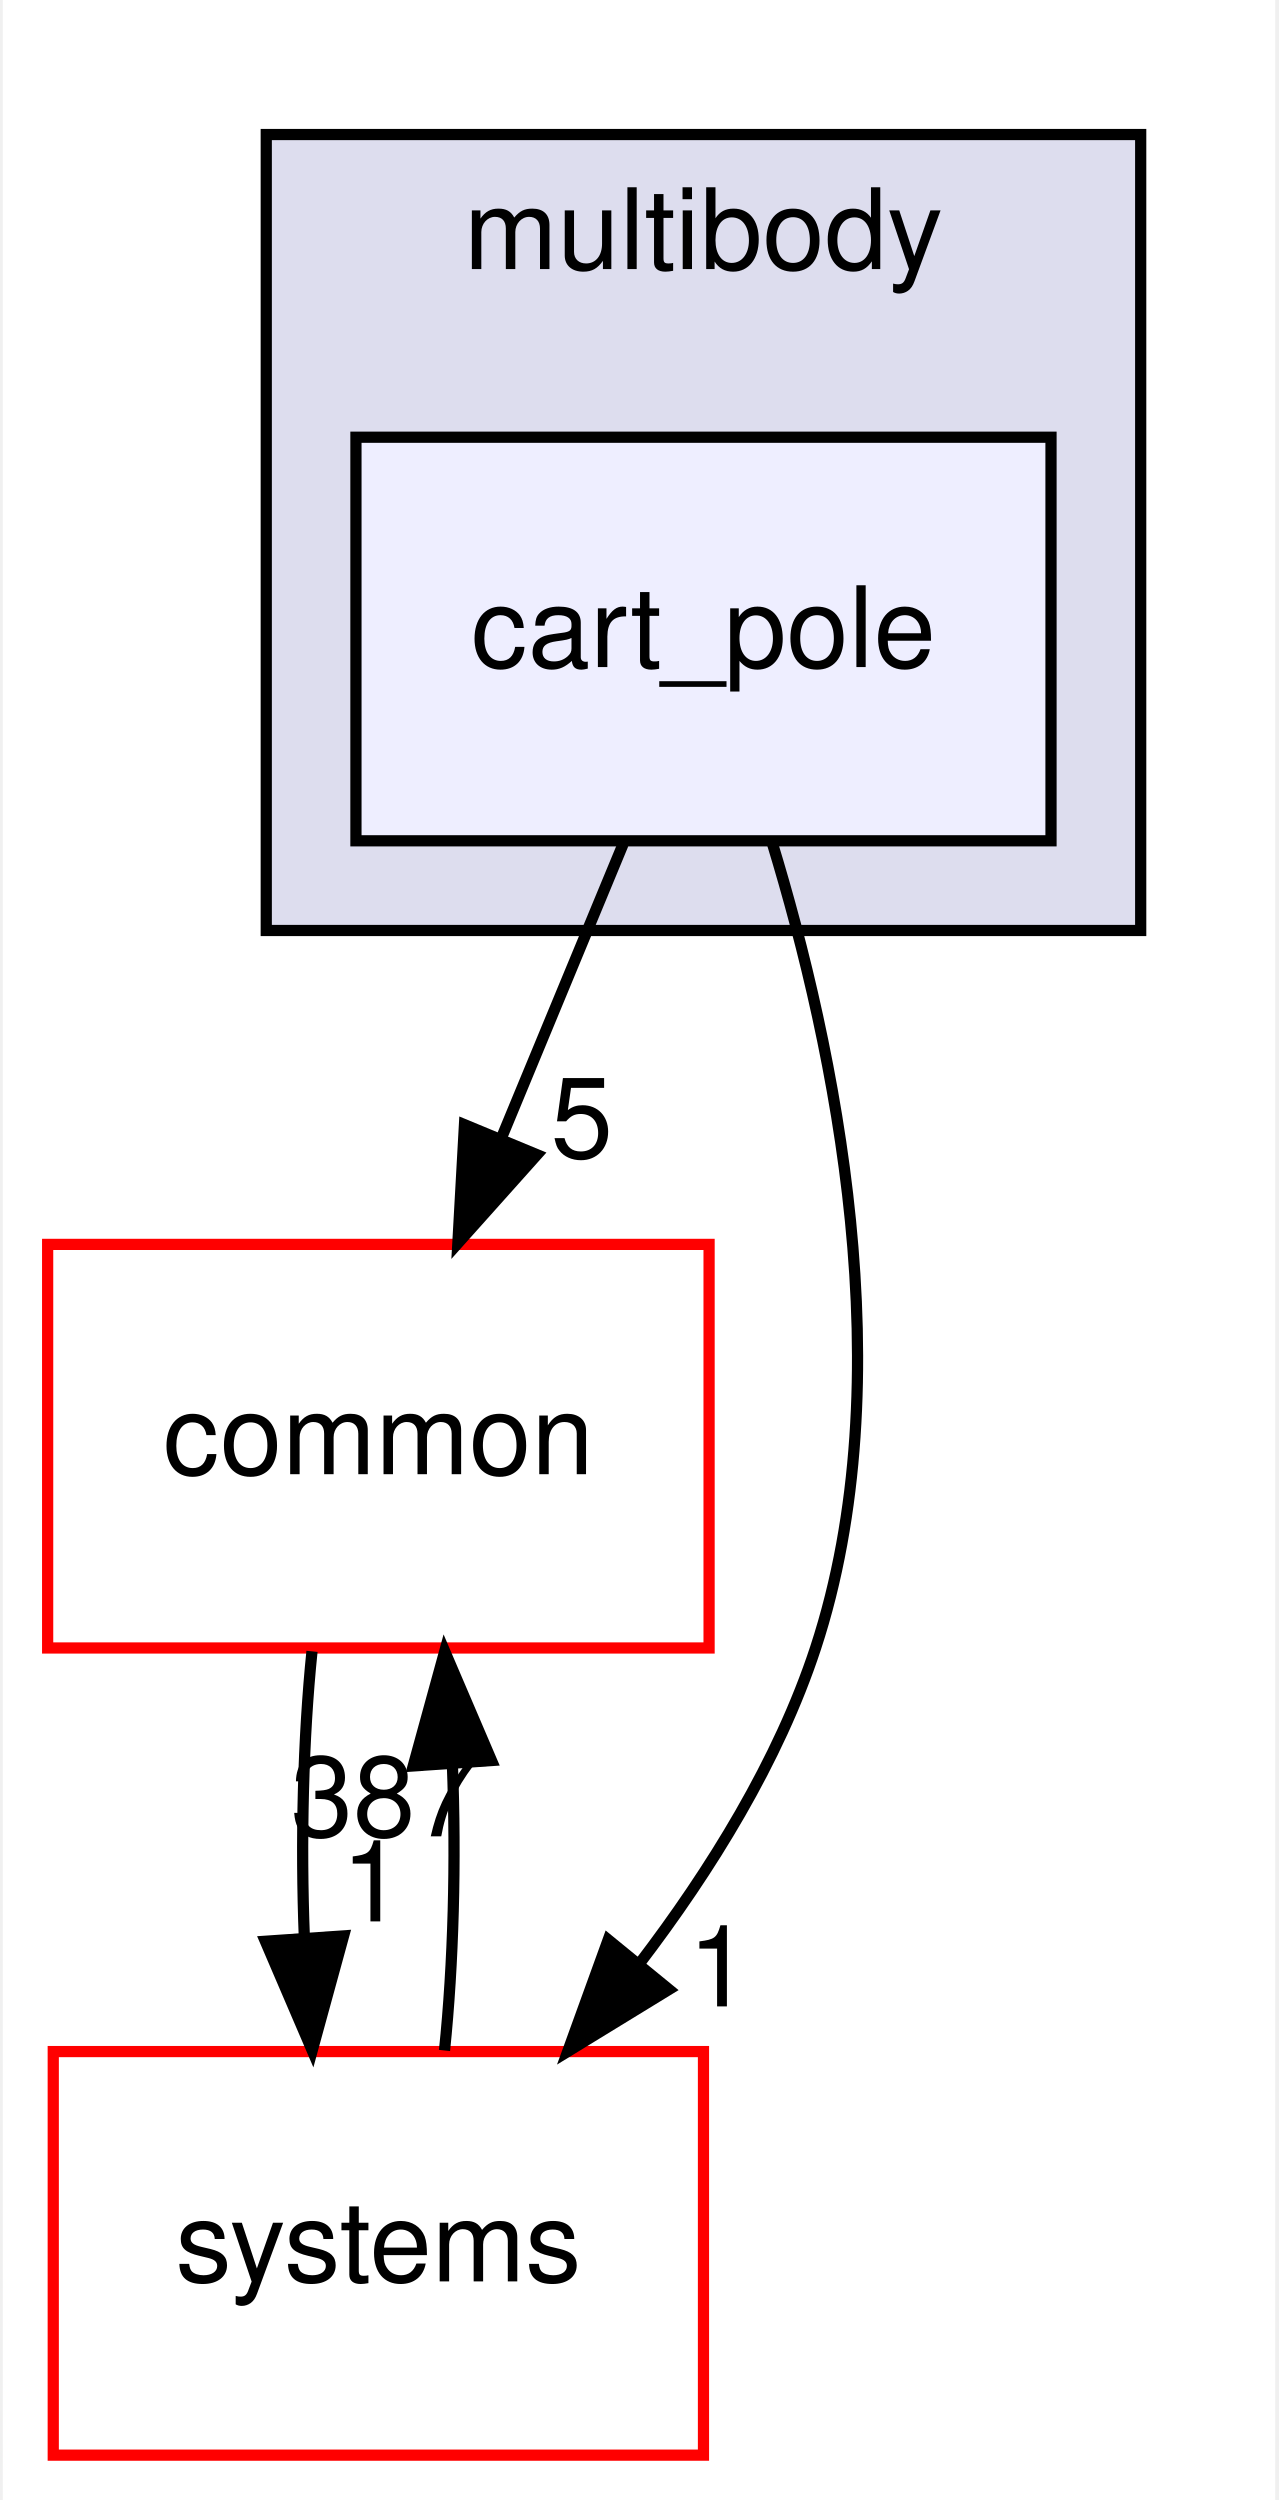
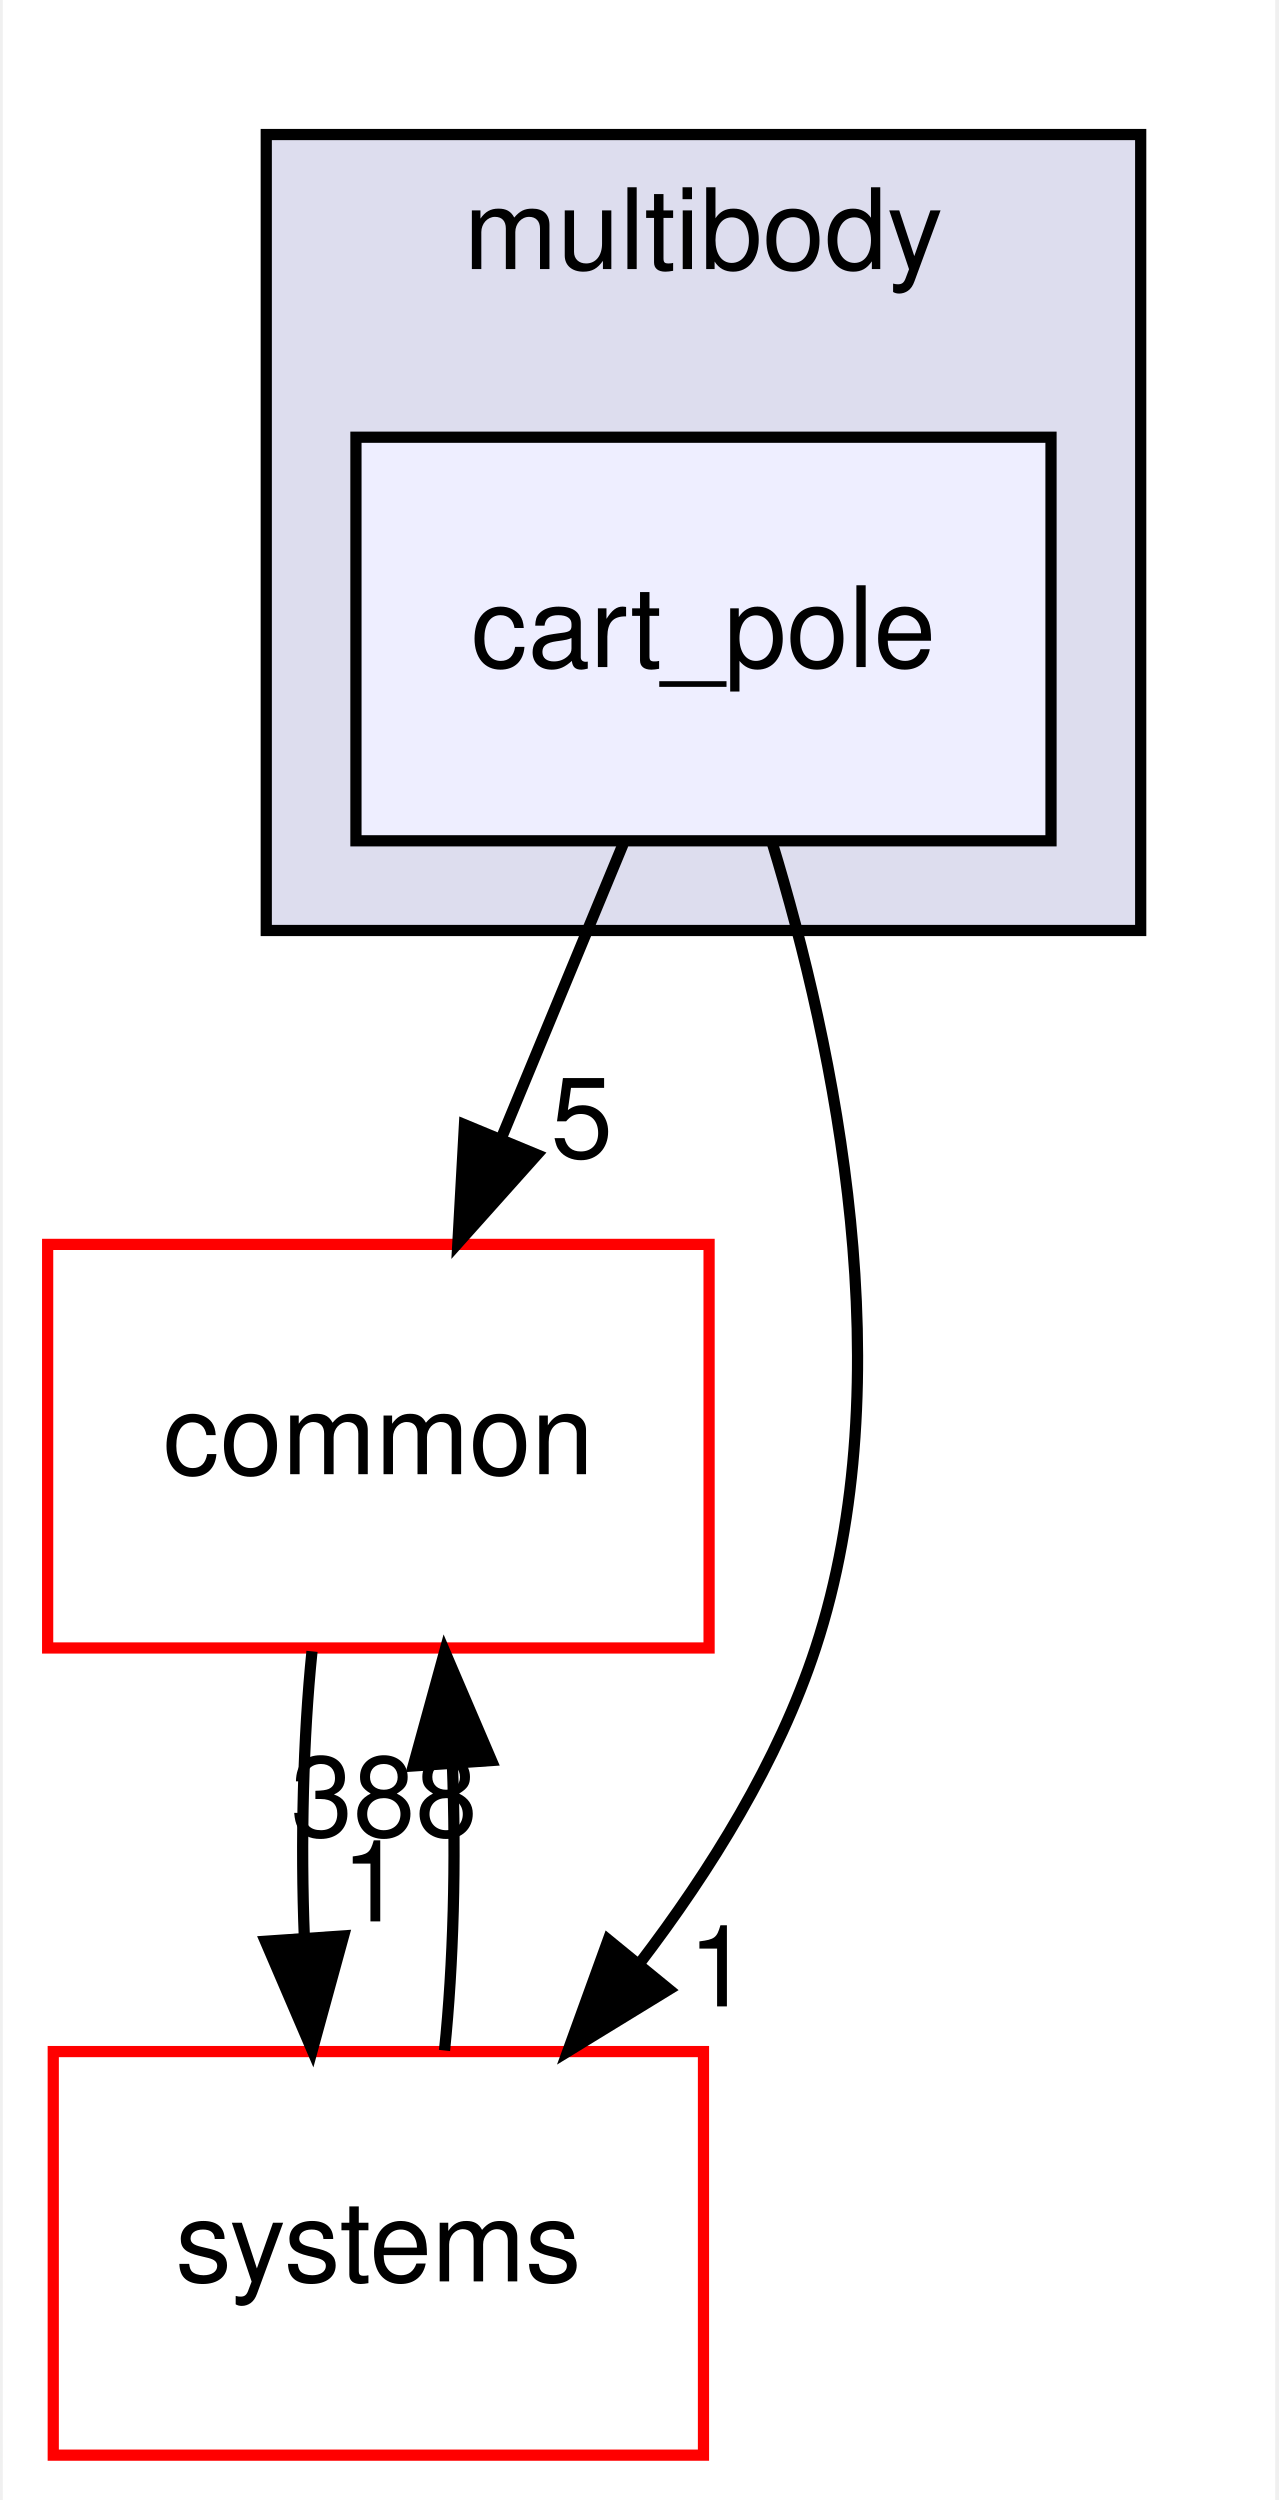
<svg xmlns="http://www.w3.org/2000/svg" xmlns:xlink="http://www.w3.org/1999/xlink" width="114pt" height="223pt" viewBox="0.00 0.00 113.50 223.00">
  <g id="graph0" class="graph" transform="scale(1 1) rotate(0) translate(4 219)">
    <polygon fill="white" stroke="transparent" points="-4,4 -4,-219 109.5,-219 109.5,4 -4,4" />
    <g id="clust1" class="cluster">
      <g id="a_clust1">
        <a xlink:href="dir_9acdd6771460017440c69ee654743722.html" target="_top" xlink:title="multibody">
          <polygon fill="#ddddee" stroke="black" points="19.5,-136 19.5,-207 97.5,-207 97.5,-136 19.5,-136" />
          <text text-anchor="middle" x="58.5" y="-195" font-family="Helvetica,sans-Serif" font-size="10.00">multibody</text>
        </a>
      </g>
    </g>
    <g id="node1" class="node">
      <g id="a_node1">
        <a xlink:href="dir_bd5117fe6a8e4bc7c5a2296d920848cc.html" target="_top" xlink:title="cart_pole">
          <polygon fill="#eeeeff" stroke="black" points="89.5,-180 27.5,-180 27.5,-144 89.5,-144 89.5,-180" />
          <text text-anchor="middle" x="58.5" y="-159.5" font-family="Helvetica,sans-Serif" font-size="10.00">cart_pole</text>
        </a>
      </g>
    </g>
    <g id="node2" class="node">
      <g id="a_node2">
        <a xlink:href="dir_a36da230f0956f48b11c85f7d599788f.html" target="_top" xlink:title="common">
          <polygon fill="white" stroke="red" points="59,-108 0,-108 0,-72 59,-72 59,-108" />
          <text text-anchor="middle" x="29.5" y="-87.5" font-family="Helvetica,sans-Serif" font-size="10.00">common</text>
        </a>
      </g>
    </g>
    <g id="edge3" class="edge">
      <path fill="none" stroke="black" d="M51.33,-143.7C48.07,-135.81 44.13,-126.3 40.5,-117.55" />
      <polygon fill="black" stroke="black" points="43.65,-116 36.59,-108.1 37.18,-118.68 43.65,-116" />
      <g id="a_edge3-headlabel">
        <a xlink:href="dir_000042_000015.html" target="_top" xlink:title="5">
          <text text-anchor="middle" x="47.65" y="-115.74" font-family="Helvetica,sans-Serif" font-size="10.00">5</text>
        </a>
      </g>
    </g>
    <g id="node3" class="node">
      <g id="a_node3">
        <a xlink:href="dir_b7a0e33b407baa23d8a077e33033c988.html" target="_top" xlink:title="systems">
          <polygon fill="white" stroke="red" points="58.5,-36 0.5,-36 0.5,0 58.5,0 58.5,-36" />
          <text text-anchor="middle" x="29.5" y="-15.5" font-family="Helvetica,sans-Serif" font-size="10.00">systems</text>
        </a>
      </g>
    </g>
    <g id="edge4" class="edge">
      <path fill="none" stroke="black" d="M64.63,-143.83C70.19,-125.58 76.4,-96.08 68.5,-72 65.19,-61.91 59.13,-52.15 52.77,-43.82" />
      <polygon fill="black" stroke="black" points="55.42,-41.54 46.39,-36.01 50,-45.97 55.42,-41.54" />
      <g id="a_edge4-headlabel">
        <a xlink:href="dir_000042_000081.html" target="_top" xlink:title="1">
          <text text-anchor="middle" x="59.9" y="-40.03" font-family="Helvetica,sans-Serif" font-size="10.00">1</text>
        </a>
      </g>
    </g>
    <g id="edge1" class="edge">
      <path fill="none" stroke="black" d="M23.58,-71.7C22.79,-63.98 22.56,-54.71 22.9,-46.11" />
      <polygon fill="black" stroke="black" points="26.4,-46.32 23.6,-36.1 19.42,-45.84 26.4,-46.32" />
      <g id="a_edge1-headlabel">
        <a xlink:href="dir_000015_000081.html" target="_top" xlink:title="1">
          <text text-anchor="middle" x="28.98" y="-47.61" font-family="Helvetica,sans-Serif" font-size="10.00">1</text>
        </a>
      </g>
    </g>
    <g id="edge2" class="edge">
      <path fill="none" stroke="black" d="M35.4,-36.1C36.2,-43.79 36.44,-53.05 36.1,-61.67" />
      <polygon fill="black" stroke="black" points="32.61,-61.48 35.42,-71.7 39.59,-61.96 32.61,-61.48" />
      <g id="a_edge2-headlabel">
-         <a xlink:href="dir_000081_000015.html" target="_top" xlink:title="387">
-           <text text-anchor="middle" x="30.02" y="-55.2" font-family="Helvetica,sans-Serif" font-size="10.00">387</text>
+         <a xlink:href="dir_000081_000015.html" target="_top" xlink:title="388">
+           <text text-anchor="middle" x="30.02" y="-55.2" font-family="Helvetica,sans-Serif" font-size="10.00">388</text>
        </a>
      </g>
    </g>
  </g>
</svg>
